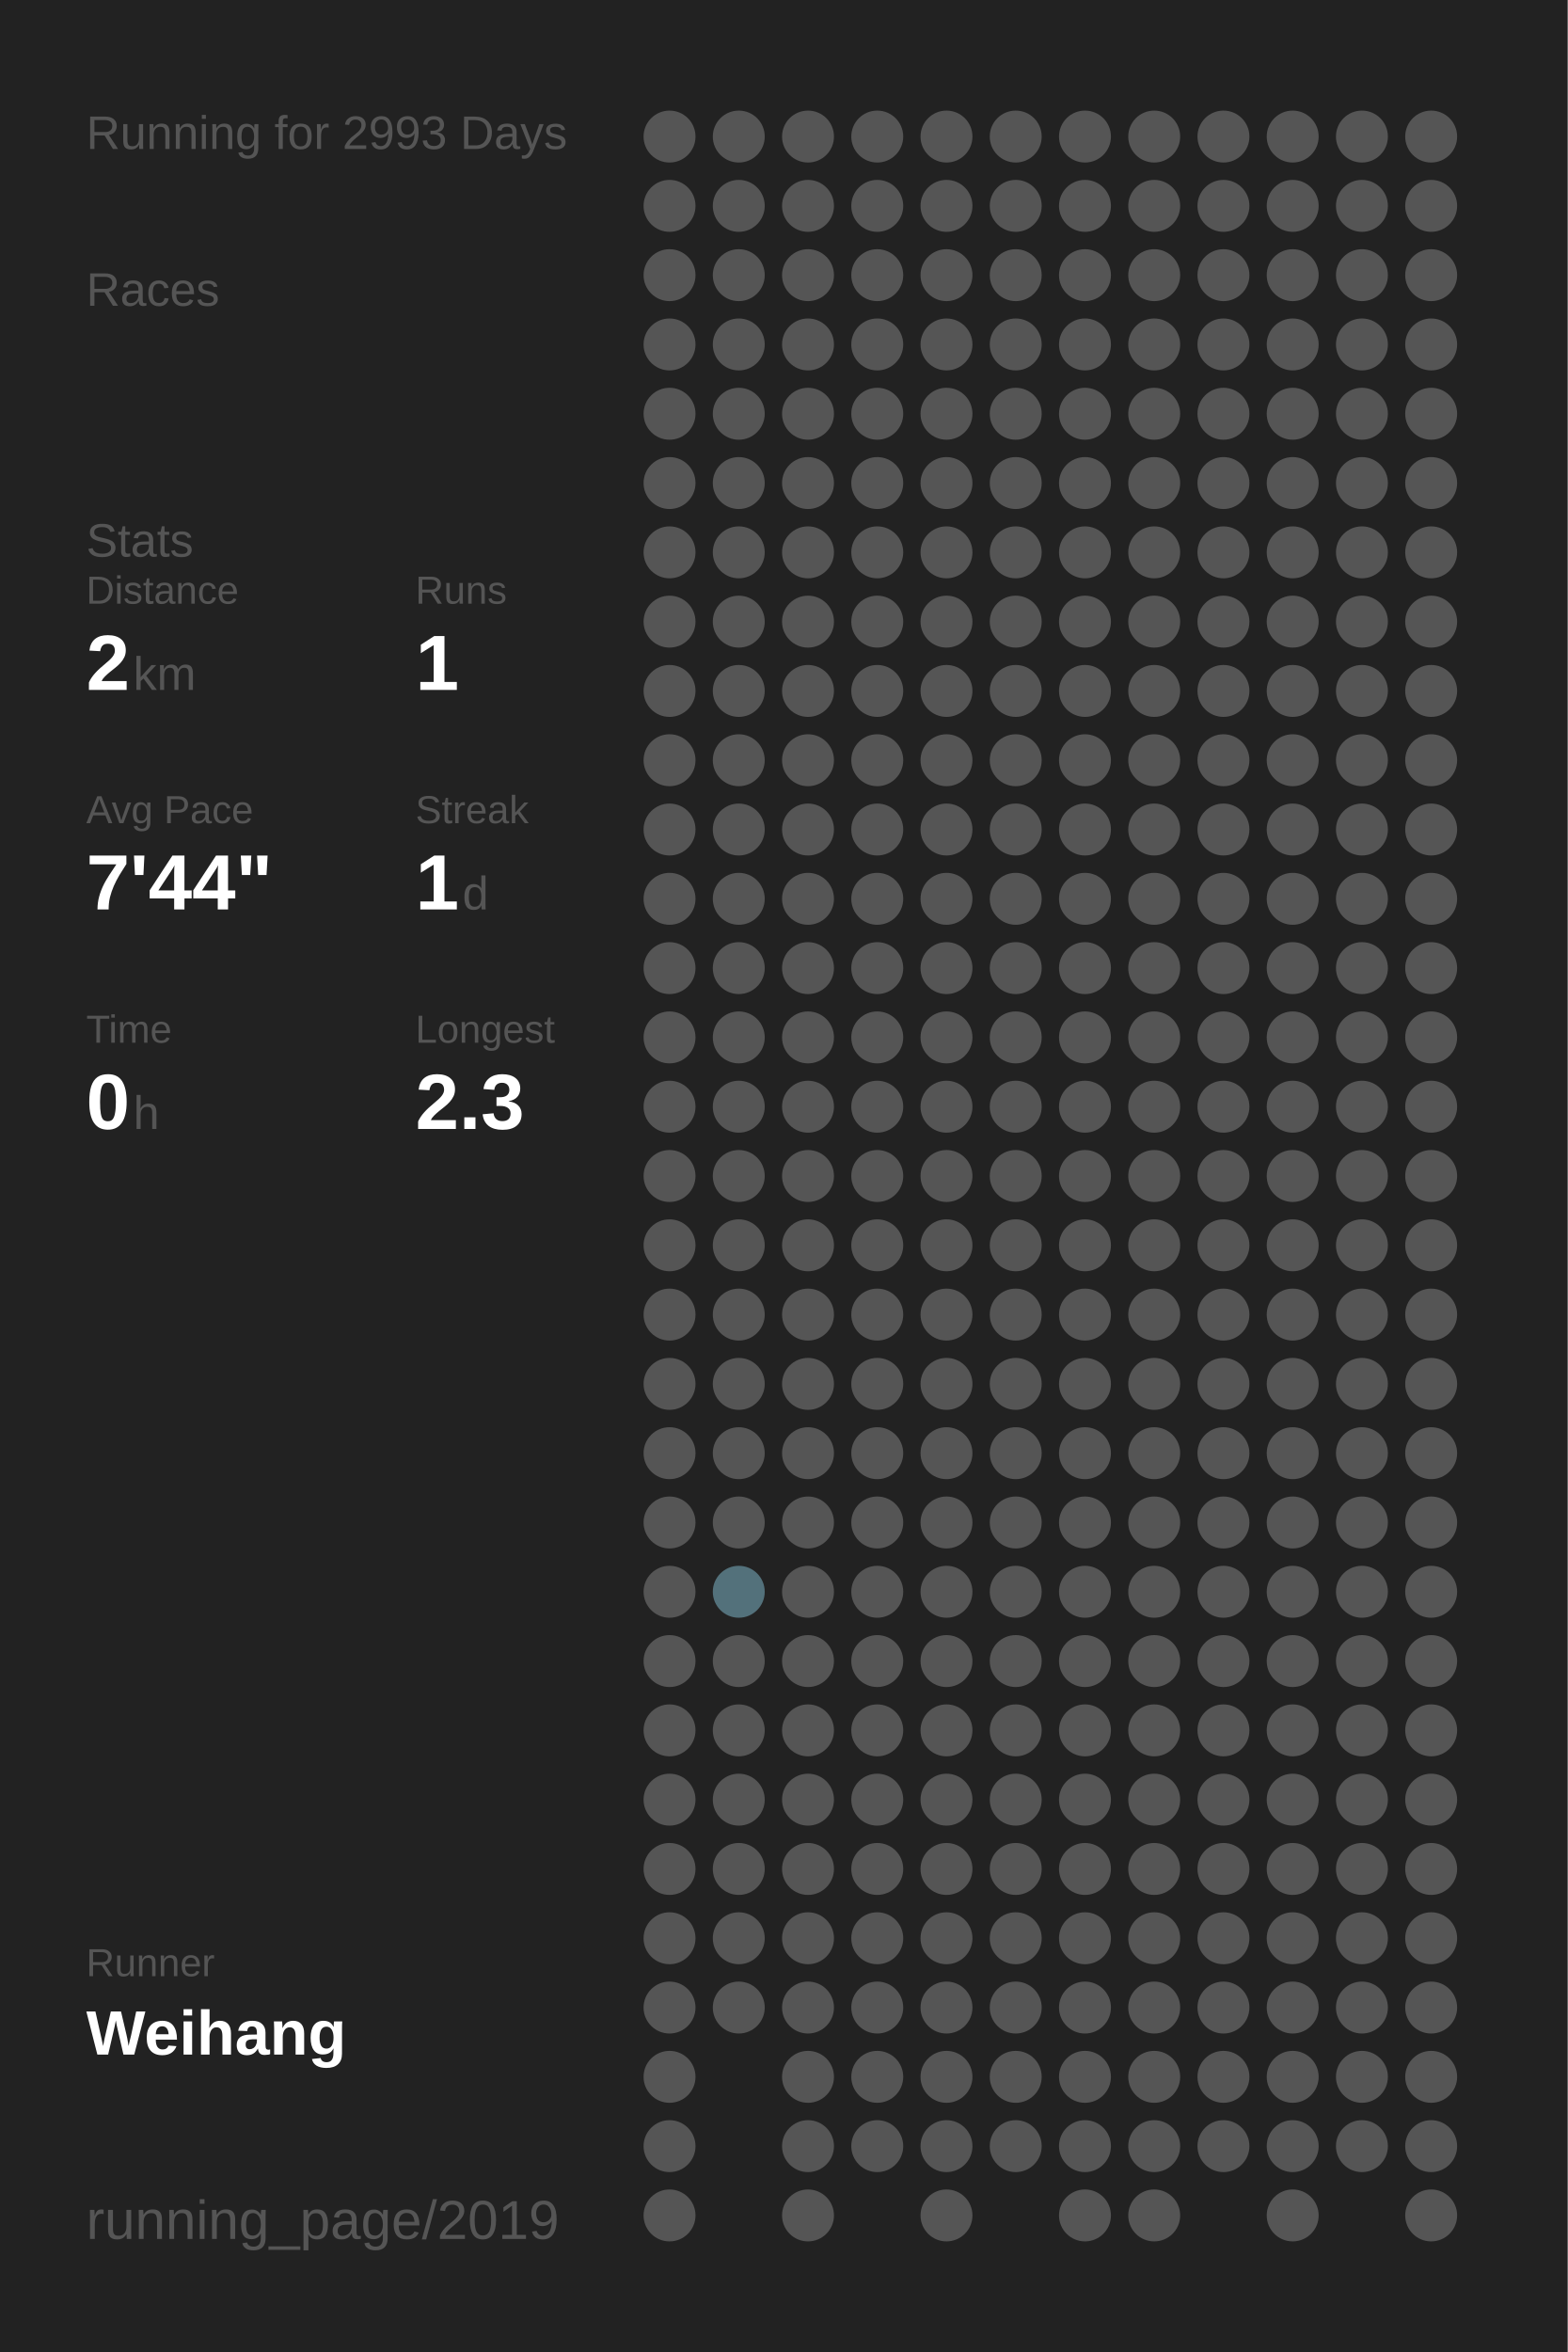
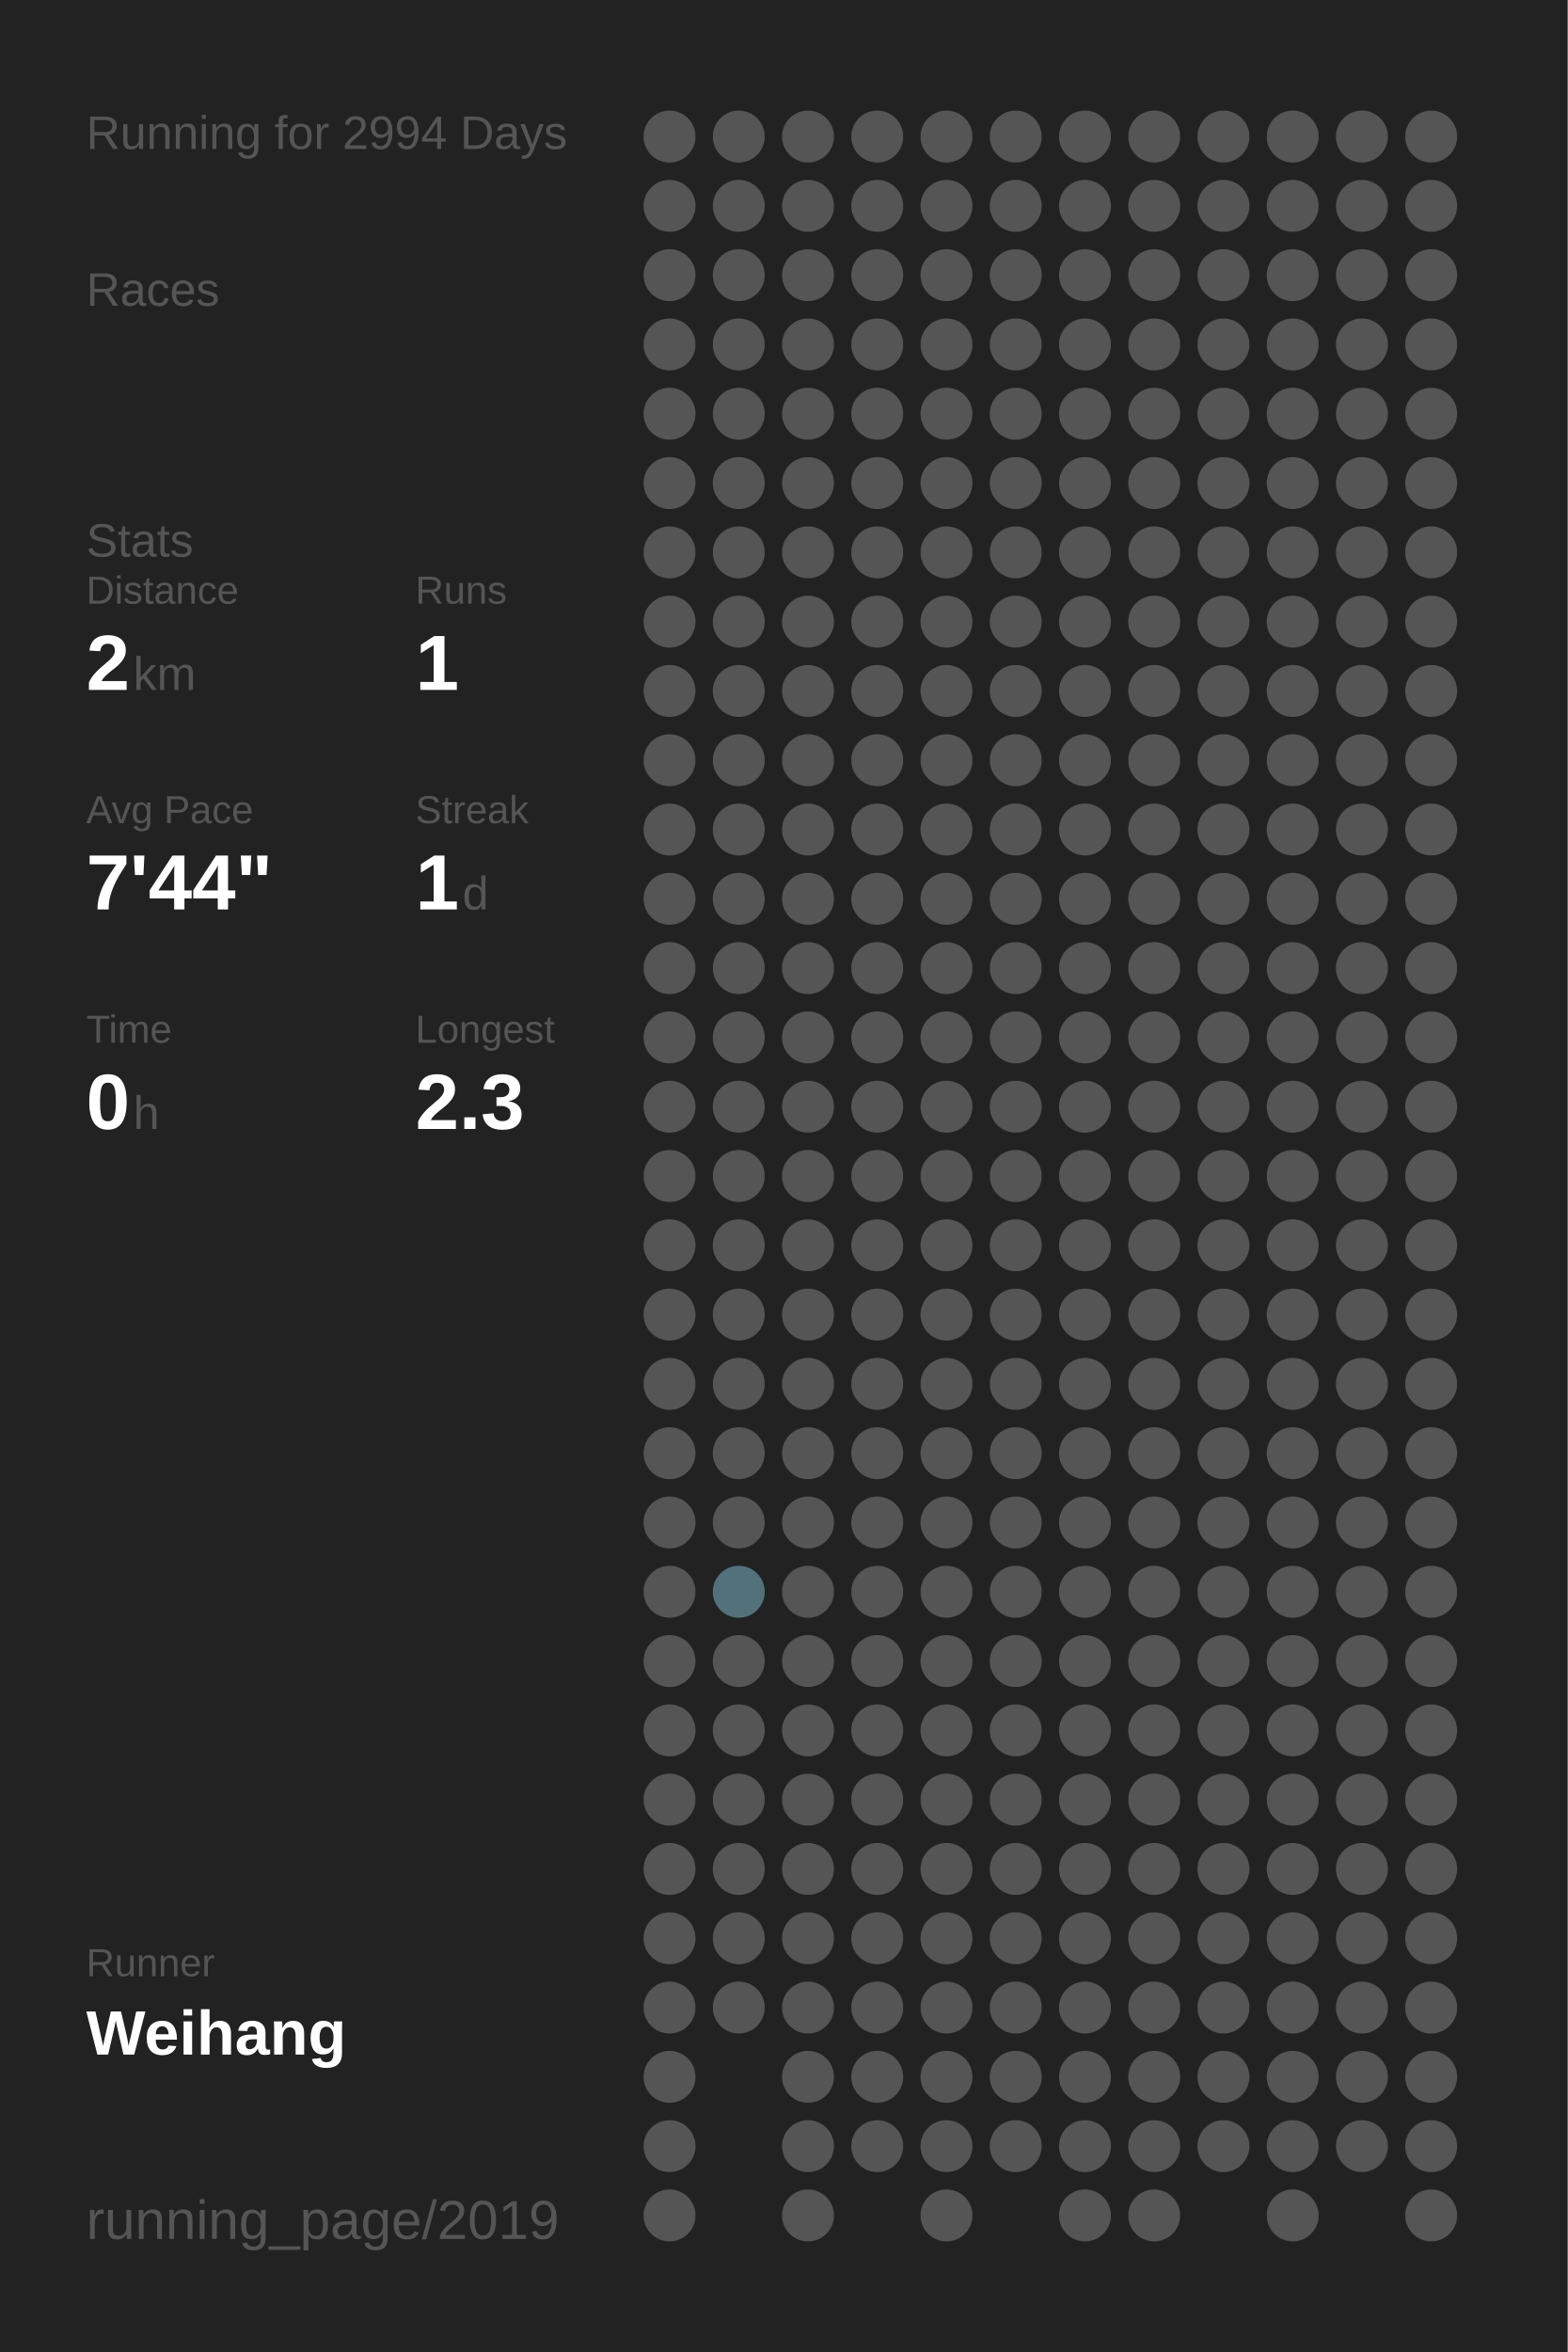
<svg xmlns="http://www.w3.org/2000/svg" baseProfile="full" height="300mm" version="1.1" viewBox="0,0,200,300" width="200mm">
  <defs />
  <rect fill="#222222" height="300" width="200" x="0" y="0" />
-   <text fill="#555555" style="font-size:6px; font-family:Arial;" x="11" y="19">Running for 2993 Days</text>
+   <text fill="#555555" style="font-size:6px; font-family:Arial;" x="11" y="19">Running for 2994 Days</text>
  <text fill="#555555" style="font-size:6px; font-family:Arial;" x="11" y="39">Races</text>
  <text fill="#555555" style="font-size:6px; font-family:Arial;" x="11" y="71">Stats</text>
  <text fill="#555555" style="font-size:5px; font-family:Arial;" x="11" y="77">Distance</text>
  <text fill="#FFFFFF" style="font-size:10px; font-family:Arial; font-weight:bold;" x="11" y="88">2</text>
  <text fill="#555555" style="font-size:6px; font-family:Arial;" x="17" y="88">km</text>
  <text fill="#555555" style="font-size:5px; font-family:Arial;" x="53" y="77">Runs</text>
  <text fill="#FFFFFF" style="font-size:10px; font-family:Arial; font-weight:bold;" x="53" y="88">1</text>
  <text fill="#555555" style="font-size:5px; font-family:Arial;" x="11" y="105">Avg Pace</text>
  <text fill="#FFFFFF" style="font-size:10px; font-family:Arial; font-weight:bold;" x="11" y="116">7'44"</text>
  <text fill="#555555" style="font-size:5px; font-family:Arial;" x="53" y="105">Streak</text>
  <text fill="#FFFFFF" style="font-size:10px; font-family:Arial; font-weight:bold;" x="53" y="116">1</text>
  <text fill="#555555" style="font-size:6px; font-family:Arial;" x="59" y="116">d</text>
  <text fill="#555555" style="font-size:5px; font-family:Arial;" x="11" y="133">Time</text>
  <text fill="#FFFFFF" style="font-size:10px; font-family:Arial; font-weight:bold;" x="11" y="144">0</text>
  <text fill="#555555" style="font-size:6px; font-family:Arial;" x="17" y="144">h</text>
  <text fill="#555555" style="font-size:5px; font-family:Arial;" x="53" y="133">Longest</text>
  <text fill="#FFFFFF" style="font-size:10px; font-family:Arial; font-weight:bold;" x="53" y="144">2.3</text>
  <text fill="#555555" style="font-size:5px; font-family:Arial;" x="11" y="252.065">Runner</text>
  <text fill="#FFFFFF" style="font-size:8px; font-family:Arial; font-weight:bold;" x="11" y="262.065">Weihang</text>
  <text fill="#555555" style="font-size:7px; font-family:Arial;" x="11" y="285.581">running_page/2019</text>
  <circle cx="85.417" cy="17.419" fill="#555555" r="3.312" />
  <circle cx="85.417" cy="26.258" fill="#555555" r="3.312" />
  <circle cx="85.417" cy="35.097" fill="#555555" r="3.312" />
  <circle cx="85.417" cy="43.935" fill="#555555" r="3.312" />
  <circle cx="85.417" cy="52.774" fill="#555555" r="3.312" />
  <circle cx="85.417" cy="61.613" fill="#555555" r="3.312" />
  <circle cx="85.417" cy="70.452" fill="#555555" r="3.312" />
  <circle cx="85.417" cy="79.29" fill="#555555" r="3.312" />
  <circle cx="85.417" cy="88.129" fill="#555555" r="3.312" />
  <circle cx="85.417" cy="96.968" fill="#555555" r="3.312" />
  <circle cx="85.417" cy="105.806" fill="#555555" r="3.312" />
  <circle cx="85.417" cy="114.645" fill="#555555" r="3.312" />
  <circle cx="85.417" cy="123.484" fill="#555555" r="3.312" />
  <circle cx="85.417" cy="132.323" fill="#555555" r="3.312" />
  <circle cx="85.417" cy="141.161" fill="#555555" r="3.312" />
  <circle cx="85.417" cy="150" fill="#555555" r="3.312" />
  <circle cx="85.417" cy="158.839" fill="#555555" r="3.312" />
  <circle cx="85.417" cy="167.677" fill="#555555" r="3.312" />
  <circle cx="85.417" cy="176.516" fill="#555555" r="3.312" />
  <circle cx="85.417" cy="185.355" fill="#555555" r="3.312" />
  <circle cx="85.417" cy="194.194" fill="#555555" r="3.312" />
  <circle cx="85.417" cy="203.032" fill="#555555" r="3.312" />
  <circle cx="85.417" cy="211.871" fill="#555555" r="3.312" />
  <circle cx="85.417" cy="220.71" fill="#555555" r="3.312" />
  <circle cx="85.417" cy="229.548" fill="#555555" r="3.312" />
  <circle cx="85.417" cy="238.387" fill="#555555" r="3.312" />
  <circle cx="85.417" cy="247.226" fill="#555555" r="3.312" />
  <circle cx="85.417" cy="256.065" fill="#555555" r="3.312" />
  <circle cx="85.417" cy="264.903" fill="#555555" r="3.312" />
  <circle cx="85.417" cy="273.742" fill="#555555" r="3.312" />
  <circle cx="85.417" cy="282.581" fill="#555555" r="3.312" />
  <circle cx="94.25" cy="17.419" fill="#555555" r="3.312" />
  <circle cx="94.25" cy="26.258" fill="#555555" r="3.312" />
  <circle cx="94.25" cy="35.097" fill="#555555" r="3.312" />
  <circle cx="94.25" cy="43.935" fill="#555555" r="3.312" />
  <circle cx="94.25" cy="52.774" fill="#555555" r="3.312" />
  <circle cx="94.25" cy="61.613" fill="#555555" r="3.312" />
  <circle cx="94.25" cy="70.452" fill="#555555" r="3.312" />
  <circle cx="94.25" cy="79.29" fill="#555555" r="3.312" />
  <circle cx="94.25" cy="88.129" fill="#555555" r="3.312" />
  <circle cx="94.25" cy="96.968" fill="#555555" r="3.312" />
  <circle cx="94.25" cy="105.806" fill="#555555" r="3.312" />
  <circle cx="94.25" cy="114.645" fill="#555555" r="3.312" />
  <circle cx="94.25" cy="123.484" fill="#555555" r="3.312" />
  <circle cx="94.25" cy="132.323" fill="#555555" r="3.312" />
  <circle cx="94.25" cy="141.161" fill="#555555" r="3.312" />
  <circle cx="94.25" cy="150" fill="#555555" r="3.312" />
  <circle cx="94.25" cy="158.839" fill="#555555" r="3.312" />
  <circle cx="94.25" cy="167.677" fill="#555555" r="3.312" />
  <circle cx="94.25" cy="176.516" fill="#555555" r="3.312" />
  <circle cx="94.25" cy="185.355" fill="#555555" r="3.312" />
  <circle cx="94.25" cy="194.194" fill="#555555" r="3.312" />
  <circle cx="94.25" cy="203.032" fill="#53717b" r="3.312" />
  <circle cx="94.25" cy="211.871" fill="#555555" r="3.312" />
  <circle cx="94.25" cy="220.71" fill="#555555" r="3.312" />
  <circle cx="94.25" cy="229.548" fill="#555555" r="3.312" />
  <circle cx="94.25" cy="238.387" fill="#555555" r="3.312" />
  <circle cx="94.25" cy="247.226" fill="#555555" r="3.312" />
  <circle cx="94.25" cy="256.065" fill="#555555" r="3.312" />
  <circle cx="103.083" cy="17.419" fill="#555555" r="3.312" />
  <circle cx="103.083" cy="26.258" fill="#555555" r="3.312" />
  <circle cx="103.083" cy="35.097" fill="#555555" r="3.312" />
  <circle cx="103.083" cy="43.935" fill="#555555" r="3.312" />
  <circle cx="103.083" cy="52.774" fill="#555555" r="3.312" />
  <circle cx="103.083" cy="61.613" fill="#555555" r="3.312" />
  <circle cx="103.083" cy="70.452" fill="#555555" r="3.312" />
  <circle cx="103.083" cy="79.29" fill="#555555" r="3.312" />
  <circle cx="103.083" cy="88.129" fill="#555555" r="3.312" />
  <circle cx="103.083" cy="96.968" fill="#555555" r="3.312" />
  <circle cx="103.083" cy="105.806" fill="#555555" r="3.312" />
  <circle cx="103.083" cy="114.645" fill="#555555" r="3.312" />
  <circle cx="103.083" cy="123.484" fill="#555555" r="3.312" />
  <circle cx="103.083" cy="132.323" fill="#555555" r="3.312" />
  <circle cx="103.083" cy="141.161" fill="#555555" r="3.312" />
  <circle cx="103.083" cy="150" fill="#555555" r="3.312" />
  <circle cx="103.083" cy="158.839" fill="#555555" r="3.312" />
  <circle cx="103.083" cy="167.677" fill="#555555" r="3.312" />
  <circle cx="103.083" cy="176.516" fill="#555555" r="3.312" />
  <circle cx="103.083" cy="185.355" fill="#555555" r="3.312" />
  <circle cx="103.083" cy="194.194" fill="#555555" r="3.312" />
  <circle cx="103.083" cy="203.032" fill="#555555" r="3.312" />
  <circle cx="103.083" cy="211.871" fill="#555555" r="3.312" />
  <circle cx="103.083" cy="220.71" fill="#555555" r="3.312" />
  <circle cx="103.083" cy="229.548" fill="#555555" r="3.312" />
  <circle cx="103.083" cy="238.387" fill="#555555" r="3.312" />
  <circle cx="103.083" cy="247.226" fill="#555555" r="3.312" />
  <circle cx="103.083" cy="256.065" fill="#555555" r="3.312" />
  <circle cx="103.083" cy="264.903" fill="#555555" r="3.312" />
  <circle cx="103.083" cy="273.742" fill="#555555" r="3.312" />
  <circle cx="103.083" cy="282.581" fill="#555555" r="3.312" />
  <circle cx="111.917" cy="17.419" fill="#555555" r="3.312" />
  <circle cx="111.917" cy="26.258" fill="#555555" r="3.312" />
  <circle cx="111.917" cy="35.097" fill="#555555" r="3.312" />
  <circle cx="111.917" cy="43.935" fill="#555555" r="3.312" />
  <circle cx="111.917" cy="52.774" fill="#555555" r="3.312" />
  <circle cx="111.917" cy="61.613" fill="#555555" r="3.312" />
  <circle cx="111.917" cy="70.452" fill="#555555" r="3.312" />
  <circle cx="111.917" cy="79.29" fill="#555555" r="3.312" />
  <circle cx="111.917" cy="88.129" fill="#555555" r="3.312" />
  <circle cx="111.917" cy="96.968" fill="#555555" r="3.312" />
  <circle cx="111.917" cy="105.806" fill="#555555" r="3.312" />
  <circle cx="111.917" cy="114.645" fill="#555555" r="3.312" />
  <circle cx="111.917" cy="123.484" fill="#555555" r="3.312" />
  <circle cx="111.917" cy="132.323" fill="#555555" r="3.312" />
  <circle cx="111.917" cy="141.161" fill="#555555" r="3.312" />
  <circle cx="111.917" cy="150" fill="#555555" r="3.312" />
  <circle cx="111.917" cy="158.839" fill="#555555" r="3.312" />
  <circle cx="111.917" cy="167.677" fill="#555555" r="3.312" />
  <circle cx="111.917" cy="176.516" fill="#555555" r="3.312" />
  <circle cx="111.917" cy="185.355" fill="#555555" r="3.312" />
  <circle cx="111.917" cy="194.194" fill="#555555" r="3.312" />
  <circle cx="111.917" cy="203.032" fill="#555555" r="3.312" />
  <circle cx="111.917" cy="211.871" fill="#555555" r="3.312" />
  <circle cx="111.917" cy="220.71" fill="#555555" r="3.312" />
  <circle cx="111.917" cy="229.548" fill="#555555" r="3.312" />
  <circle cx="111.917" cy="238.387" fill="#555555" r="3.312" />
  <circle cx="111.917" cy="247.226" fill="#555555" r="3.312" />
  <circle cx="111.917" cy="256.065" fill="#555555" r="3.312" />
  <circle cx="111.917" cy="264.903" fill="#555555" r="3.312" />
  <circle cx="111.917" cy="273.742" fill="#555555" r="3.312" />
  <circle cx="120.75" cy="17.419" fill="#555555" r="3.312" />
  <circle cx="120.75" cy="26.258" fill="#555555" r="3.312" />
  <circle cx="120.75" cy="35.097" fill="#555555" r="3.312" />
  <circle cx="120.75" cy="43.935" fill="#555555" r="3.312" />
  <circle cx="120.75" cy="52.774" fill="#555555" r="3.312" />
  <circle cx="120.75" cy="61.613" fill="#555555" r="3.312" />
  <circle cx="120.75" cy="70.452" fill="#555555" r="3.312" />
  <circle cx="120.75" cy="79.29" fill="#555555" r="3.312" />
  <circle cx="120.75" cy="88.129" fill="#555555" r="3.312" />
  <circle cx="120.75" cy="96.968" fill="#555555" r="3.312" />
  <circle cx="120.75" cy="105.806" fill="#555555" r="3.312" />
  <circle cx="120.75" cy="114.645" fill="#555555" r="3.312" />
  <circle cx="120.75" cy="123.484" fill="#555555" r="3.312" />
  <circle cx="120.75" cy="132.323" fill="#555555" r="3.312" />
  <circle cx="120.75" cy="141.161" fill="#555555" r="3.312" />
  <circle cx="120.75" cy="150" fill="#555555" r="3.312" />
  <circle cx="120.75" cy="158.839" fill="#555555" r="3.312" />
  <circle cx="120.75" cy="167.677" fill="#555555" r="3.312" />
  <circle cx="120.75" cy="176.516" fill="#555555" r="3.312" />
  <circle cx="120.75" cy="185.355" fill="#555555" r="3.312" />
  <circle cx="120.75" cy="194.194" fill="#555555" r="3.312" />
  <circle cx="120.75" cy="203.032" fill="#555555" r="3.312" />
  <circle cx="120.75" cy="211.871" fill="#555555" r="3.312" />
  <circle cx="120.75" cy="220.71" fill="#555555" r="3.312" />
  <circle cx="120.75" cy="229.548" fill="#555555" r="3.312" />
  <circle cx="120.75" cy="238.387" fill="#555555" r="3.312" />
  <circle cx="120.75" cy="247.226" fill="#555555" r="3.312" />
  <circle cx="120.75" cy="256.065" fill="#555555" r="3.312" />
  <circle cx="120.75" cy="264.903" fill="#555555" r="3.312" />
  <circle cx="120.75" cy="273.742" fill="#555555" r="3.312" />
  <circle cx="120.75" cy="282.581" fill="#555555" r="3.312" />
  <circle cx="129.583" cy="17.419" fill="#555555" r="3.312" />
  <circle cx="129.583" cy="26.258" fill="#555555" r="3.312" />
  <circle cx="129.583" cy="35.097" fill="#555555" r="3.312" />
  <circle cx="129.583" cy="43.935" fill="#555555" r="3.312" />
  <circle cx="129.583" cy="52.774" fill="#555555" r="3.312" />
  <circle cx="129.583" cy="61.613" fill="#555555" r="3.312" />
  <circle cx="129.583" cy="70.452" fill="#555555" r="3.312" />
  <circle cx="129.583" cy="79.29" fill="#555555" r="3.312" />
  <circle cx="129.583" cy="88.129" fill="#555555" r="3.312" />
  <circle cx="129.583" cy="96.968" fill="#555555" r="3.312" />
  <circle cx="129.583" cy="105.806" fill="#555555" r="3.312" />
  <circle cx="129.583" cy="114.645" fill="#555555" r="3.312" />
  <circle cx="129.583" cy="123.484" fill="#555555" r="3.312" />
  <circle cx="129.583" cy="132.323" fill="#555555" r="3.312" />
  <circle cx="129.583" cy="141.161" fill="#555555" r="3.312" />
  <circle cx="129.583" cy="150" fill="#555555" r="3.312" />
  <circle cx="129.583" cy="158.839" fill="#555555" r="3.312" />
  <circle cx="129.583" cy="167.677" fill="#555555" r="3.312" />
  <circle cx="129.583" cy="176.516" fill="#555555" r="3.312" />
  <circle cx="129.583" cy="185.355" fill="#555555" r="3.312" />
  <circle cx="129.583" cy="194.194" fill="#555555" r="3.312" />
  <circle cx="129.583" cy="203.032" fill="#555555" r="3.312" />
  <circle cx="129.583" cy="211.871" fill="#555555" r="3.312" />
  <circle cx="129.583" cy="220.71" fill="#555555" r="3.312" />
  <circle cx="129.583" cy="229.548" fill="#555555" r="3.312" />
  <circle cx="129.583" cy="238.387" fill="#555555" r="3.312" />
  <circle cx="129.583" cy="247.226" fill="#555555" r="3.312" />
  <circle cx="129.583" cy="256.065" fill="#555555" r="3.312" />
  <circle cx="129.583" cy="264.903" fill="#555555" r="3.312" />
  <circle cx="129.583" cy="273.742" fill="#555555" r="3.312" />
  <circle cx="138.417" cy="17.419" fill="#555555" r="3.312" />
  <circle cx="138.417" cy="26.258" fill="#555555" r="3.312" />
  <circle cx="138.417" cy="35.097" fill="#555555" r="3.312" />
  <circle cx="138.417" cy="43.935" fill="#555555" r="3.312" />
  <circle cx="138.417" cy="52.774" fill="#555555" r="3.312" />
  <circle cx="138.417" cy="61.613" fill="#555555" r="3.312" />
  <circle cx="138.417" cy="70.452" fill="#555555" r="3.312" />
  <circle cx="138.417" cy="79.29" fill="#555555" r="3.312" />
  <circle cx="138.417" cy="88.129" fill="#555555" r="3.312" />
  <circle cx="138.417" cy="96.968" fill="#555555" r="3.312" />
  <circle cx="138.417" cy="105.806" fill="#555555" r="3.312" />
  <circle cx="138.417" cy="114.645" fill="#555555" r="3.312" />
  <circle cx="138.417" cy="123.484" fill="#555555" r="3.312" />
  <circle cx="138.417" cy="132.323" fill="#555555" r="3.312" />
  <circle cx="138.417" cy="141.161" fill="#555555" r="3.312" />
  <circle cx="138.417" cy="150" fill="#555555" r="3.312" />
  <circle cx="138.417" cy="158.839" fill="#555555" r="3.312" />
  <circle cx="138.417" cy="167.677" fill="#555555" r="3.312" />
  <circle cx="138.417" cy="176.516" fill="#555555" r="3.312" />
  <circle cx="138.417" cy="185.355" fill="#555555" r="3.312" />
  <circle cx="138.417" cy="194.194" fill="#555555" r="3.312" />
  <circle cx="138.417" cy="203.032" fill="#555555" r="3.312" />
  <circle cx="138.417" cy="211.871" fill="#555555" r="3.312" />
  <circle cx="138.417" cy="220.71" fill="#555555" r="3.312" />
  <circle cx="138.417" cy="229.548" fill="#555555" r="3.312" />
  <circle cx="138.417" cy="238.387" fill="#555555" r="3.312" />
  <circle cx="138.417" cy="247.226" fill="#555555" r="3.312" />
  <circle cx="138.417" cy="256.065" fill="#555555" r="3.312" />
  <circle cx="138.417" cy="264.903" fill="#555555" r="3.312" />
  <circle cx="138.417" cy="273.742" fill="#555555" r="3.312" />
  <circle cx="138.417" cy="282.581" fill="#555555" r="3.312" />
  <circle cx="147.25" cy="17.419" fill="#555555" r="3.312" />
  <circle cx="147.25" cy="26.258" fill="#555555" r="3.312" />
  <circle cx="147.25" cy="35.097" fill="#555555" r="3.312" />
  <circle cx="147.25" cy="43.935" fill="#555555" r="3.312" />
  <circle cx="147.25" cy="52.774" fill="#555555" r="3.312" />
  <circle cx="147.25" cy="61.613" fill="#555555" r="3.312" />
  <circle cx="147.25" cy="70.452" fill="#555555" r="3.312" />
  <circle cx="147.25" cy="79.29" fill="#555555" r="3.312" />
  <circle cx="147.25" cy="88.129" fill="#555555" r="3.312" />
  <circle cx="147.25" cy="96.968" fill="#555555" r="3.312" />
  <circle cx="147.25" cy="105.806" fill="#555555" r="3.312" />
  <circle cx="147.25" cy="114.645" fill="#555555" r="3.312" />
  <circle cx="147.25" cy="123.484" fill="#555555" r="3.312" />
  <circle cx="147.25" cy="132.323" fill="#555555" r="3.312" />
  <circle cx="147.25" cy="141.161" fill="#555555" r="3.312" />
  <circle cx="147.25" cy="150" fill="#555555" r="3.312" />
  <circle cx="147.25" cy="158.839" fill="#555555" r="3.312" />
  <circle cx="147.25" cy="167.677" fill="#555555" r="3.312" />
  <circle cx="147.25" cy="176.516" fill="#555555" r="3.312" />
  <circle cx="147.25" cy="185.355" fill="#555555" r="3.312" />
  <circle cx="147.25" cy="194.194" fill="#555555" r="3.312" />
  <circle cx="147.25" cy="203.032" fill="#555555" r="3.312" />
  <circle cx="147.25" cy="211.871" fill="#555555" r="3.312" />
  <circle cx="147.25" cy="220.71" fill="#555555" r="3.312" />
  <circle cx="147.25" cy="229.548" fill="#555555" r="3.312" />
  <circle cx="147.25" cy="238.387" fill="#555555" r="3.312" />
  <circle cx="147.25" cy="247.226" fill="#555555" r="3.312" />
  <circle cx="147.25" cy="256.065" fill="#555555" r="3.312" />
  <circle cx="147.25" cy="264.903" fill="#555555" r="3.312" />
  <circle cx="147.25" cy="273.742" fill="#555555" r="3.312" />
  <circle cx="147.25" cy="282.581" fill="#555555" r="3.312" />
  <circle cx="156.083" cy="17.419" fill="#555555" r="3.312" />
  <circle cx="156.083" cy="26.258" fill="#555555" r="3.312" />
  <circle cx="156.083" cy="35.097" fill="#555555" r="3.312" />
  <circle cx="156.083" cy="43.935" fill="#555555" r="3.312" />
  <circle cx="156.083" cy="52.774" fill="#555555" r="3.312" />
  <circle cx="156.083" cy="61.613" fill="#555555" r="3.312" />
  <circle cx="156.083" cy="70.452" fill="#555555" r="3.312" />
  <circle cx="156.083" cy="79.29" fill="#555555" r="3.312" />
  <circle cx="156.083" cy="88.129" fill="#555555" r="3.312" />
  <circle cx="156.083" cy="96.968" fill="#555555" r="3.312" />
  <circle cx="156.083" cy="105.806" fill="#555555" r="3.312" />
  <circle cx="156.083" cy="114.645" fill="#555555" r="3.312" />
  <circle cx="156.083" cy="123.484" fill="#555555" r="3.312" />
  <circle cx="156.083" cy="132.323" fill="#555555" r="3.312" />
  <circle cx="156.083" cy="141.161" fill="#555555" r="3.312" />
  <circle cx="156.083" cy="150" fill="#555555" r="3.312" />
  <circle cx="156.083" cy="158.839" fill="#555555" r="3.312" />
  <circle cx="156.083" cy="167.677" fill="#555555" r="3.312" />
  <circle cx="156.083" cy="176.516" fill="#555555" r="3.312" />
  <circle cx="156.083" cy="185.355" fill="#555555" r="3.312" />
  <circle cx="156.083" cy="194.194" fill="#555555" r="3.312" />
  <circle cx="156.083" cy="203.032" fill="#555555" r="3.312" />
  <circle cx="156.083" cy="211.871" fill="#555555" r="3.312" />
  <circle cx="156.083" cy="220.71" fill="#555555" r="3.312" />
  <circle cx="156.083" cy="229.548" fill="#555555" r="3.312" />
  <circle cx="156.083" cy="238.387" fill="#555555" r="3.312" />
  <circle cx="156.083" cy="247.226" fill="#555555" r="3.312" />
  <circle cx="156.083" cy="256.065" fill="#555555" r="3.312" />
  <circle cx="156.083" cy="264.903" fill="#555555" r="3.312" />
  <circle cx="156.083" cy="273.742" fill="#555555" r="3.312" />
  <circle cx="164.917" cy="17.419" fill="#555555" r="3.312" />
  <circle cx="164.917" cy="26.258" fill="#555555" r="3.312" />
  <circle cx="164.917" cy="35.097" fill="#555555" r="3.312" />
  <circle cx="164.917" cy="43.935" fill="#555555" r="3.312" />
  <circle cx="164.917" cy="52.774" fill="#555555" r="3.312" />
  <circle cx="164.917" cy="61.613" fill="#555555" r="3.312" />
  <circle cx="164.917" cy="70.452" fill="#555555" r="3.312" />
  <circle cx="164.917" cy="79.29" fill="#555555" r="3.312" />
  <circle cx="164.917" cy="88.129" fill="#555555" r="3.312" />
  <circle cx="164.917" cy="96.968" fill="#555555" r="3.312" />
  <circle cx="164.917" cy="105.806" fill="#555555" r="3.312" />
  <circle cx="164.917" cy="114.645" fill="#555555" r="3.312" />
  <circle cx="164.917" cy="123.484" fill="#555555" r="3.312" />
  <circle cx="164.917" cy="132.323" fill="#555555" r="3.312" />
  <circle cx="164.917" cy="141.161" fill="#555555" r="3.312" />
  <circle cx="164.917" cy="150" fill="#555555" r="3.312" />
  <circle cx="164.917" cy="158.839" fill="#555555" r="3.312" />
  <circle cx="164.917" cy="167.677" fill="#555555" r="3.312" />
  <circle cx="164.917" cy="176.516" fill="#555555" r="3.312" />
  <circle cx="164.917" cy="185.355" fill="#555555" r="3.312" />
  <circle cx="164.917" cy="194.194" fill="#555555" r="3.312" />
  <circle cx="164.917" cy="203.032" fill="#555555" r="3.312" />
  <circle cx="164.917" cy="211.871" fill="#555555" r="3.312" />
  <circle cx="164.917" cy="220.71" fill="#555555" r="3.312" />
  <circle cx="164.917" cy="229.548" fill="#555555" r="3.312" />
  <circle cx="164.917" cy="238.387" fill="#555555" r="3.312" />
  <circle cx="164.917" cy="247.226" fill="#555555" r="3.312" />
  <circle cx="164.917" cy="256.065" fill="#555555" r="3.312" />
  <circle cx="164.917" cy="264.903" fill="#555555" r="3.312" />
  <circle cx="164.917" cy="273.742" fill="#555555" r="3.312" />
  <circle cx="164.917" cy="282.581" fill="#555555" r="3.312" />
  <circle cx="173.75" cy="17.419" fill="#555555" r="3.312" />
  <circle cx="173.75" cy="26.258" fill="#555555" r="3.312" />
  <circle cx="173.75" cy="35.097" fill="#555555" r="3.312" />
  <circle cx="173.75" cy="43.935" fill="#555555" r="3.312" />
  <circle cx="173.75" cy="52.774" fill="#555555" r="3.312" />
  <circle cx="173.75" cy="61.613" fill="#555555" r="3.312" />
  <circle cx="173.75" cy="70.452" fill="#555555" r="3.312" />
  <circle cx="173.75" cy="79.29" fill="#555555" r="3.312" />
  <circle cx="173.75" cy="88.129" fill="#555555" r="3.312" />
  <circle cx="173.75" cy="96.968" fill="#555555" r="3.312" />
  <circle cx="173.75" cy="105.806" fill="#555555" r="3.312" />
  <circle cx="173.75" cy="114.645" fill="#555555" r="3.312" />
  <circle cx="173.75" cy="123.484" fill="#555555" r="3.312" />
  <circle cx="173.75" cy="132.323" fill="#555555" r="3.312" />
  <circle cx="173.75" cy="141.161" fill="#555555" r="3.312" />
  <circle cx="173.75" cy="150" fill="#555555" r="3.312" />
  <circle cx="173.75" cy="158.839" fill="#555555" r="3.312" />
  <circle cx="173.75" cy="167.677" fill="#555555" r="3.312" />
  <circle cx="173.75" cy="176.516" fill="#555555" r="3.312" />
  <circle cx="173.75" cy="185.355" fill="#555555" r="3.312" />
  <circle cx="173.75" cy="194.194" fill="#555555" r="3.312" />
  <circle cx="173.75" cy="203.032" fill="#555555" r="3.312" />
  <circle cx="173.75" cy="211.871" fill="#555555" r="3.312" />
  <circle cx="173.75" cy="220.71" fill="#555555" r="3.312" />
  <circle cx="173.75" cy="229.548" fill="#555555" r="3.312" />
  <circle cx="173.75" cy="238.387" fill="#555555" r="3.312" />
  <circle cx="173.75" cy="247.226" fill="#555555" r="3.312" />
  <circle cx="173.75" cy="256.065" fill="#555555" r="3.312" />
  <circle cx="173.75" cy="264.903" fill="#555555" r="3.312" />
  <circle cx="173.75" cy="273.742" fill="#555555" r="3.312" />
  <circle cx="182.583" cy="17.419" fill="#555555" r="3.312" />
  <circle cx="182.583" cy="26.258" fill="#555555" r="3.312" />
  <circle cx="182.583" cy="35.097" fill="#555555" r="3.312" />
  <circle cx="182.583" cy="43.935" fill="#555555" r="3.312" />
  <circle cx="182.583" cy="52.774" fill="#555555" r="3.312" />
  <circle cx="182.583" cy="61.613" fill="#555555" r="3.312" />
  <circle cx="182.583" cy="70.452" fill="#555555" r="3.312" />
  <circle cx="182.583" cy="79.29" fill="#555555" r="3.312" />
  <circle cx="182.583" cy="88.129" fill="#555555" r="3.312" />
  <circle cx="182.583" cy="96.968" fill="#555555" r="3.312" />
  <circle cx="182.583" cy="105.806" fill="#555555" r="3.312" />
  <circle cx="182.583" cy="114.645" fill="#555555" r="3.312" />
  <circle cx="182.583" cy="123.484" fill="#555555" r="3.312" />
  <circle cx="182.583" cy="132.323" fill="#555555" r="3.312" />
  <circle cx="182.583" cy="141.161" fill="#555555" r="3.312" />
  <circle cx="182.583" cy="150" fill="#555555" r="3.312" />
  <circle cx="182.583" cy="158.839" fill="#555555" r="3.312" />
  <circle cx="182.583" cy="167.677" fill="#555555" r="3.312" />
  <circle cx="182.583" cy="176.516" fill="#555555" r="3.312" />
  <circle cx="182.583" cy="185.355" fill="#555555" r="3.312" />
  <circle cx="182.583" cy="194.194" fill="#555555" r="3.312" />
  <circle cx="182.583" cy="203.032" fill="#555555" r="3.312" />
  <circle cx="182.583" cy="211.871" fill="#555555" r="3.312" />
  <circle cx="182.583" cy="220.71" fill="#555555" r="3.312" />
  <circle cx="182.583" cy="229.548" fill="#555555" r="3.312" />
  <circle cx="182.583" cy="238.387" fill="#555555" r="3.312" />
  <circle cx="182.583" cy="247.226" fill="#555555" r="3.312" />
  <circle cx="182.583" cy="256.065" fill="#555555" r="3.312" />
  <circle cx="182.583" cy="264.903" fill="#555555" r="3.312" />
  <circle cx="182.583" cy="273.742" fill="#555555" r="3.312" />
  <circle cx="182.583" cy="282.581" fill="#555555" r="3.312" />
</svg>
